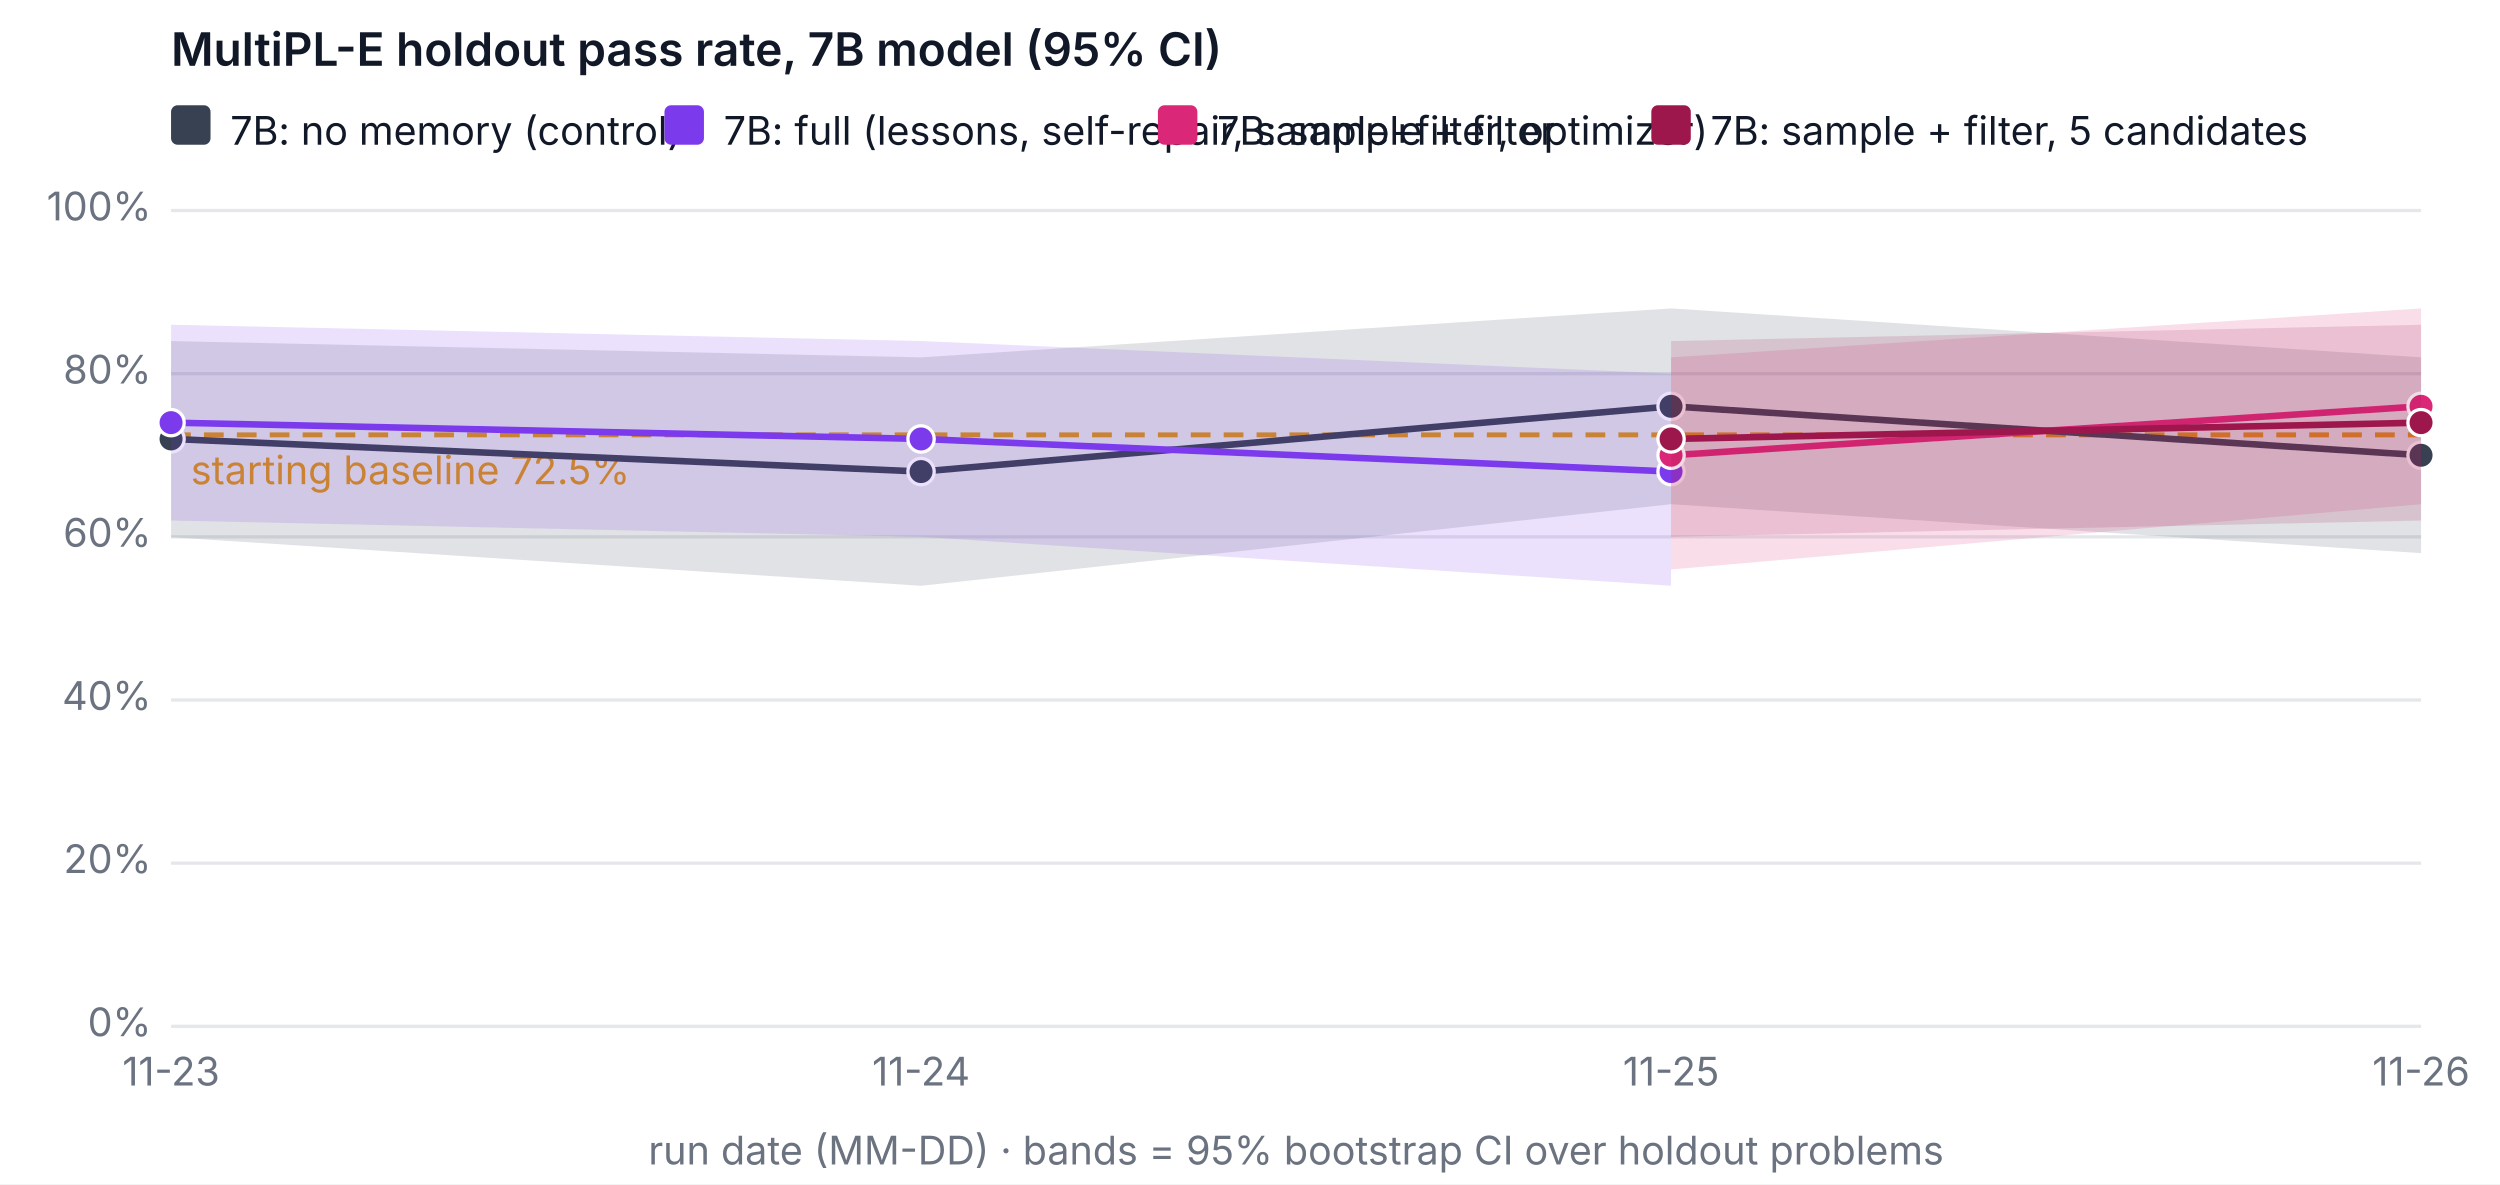
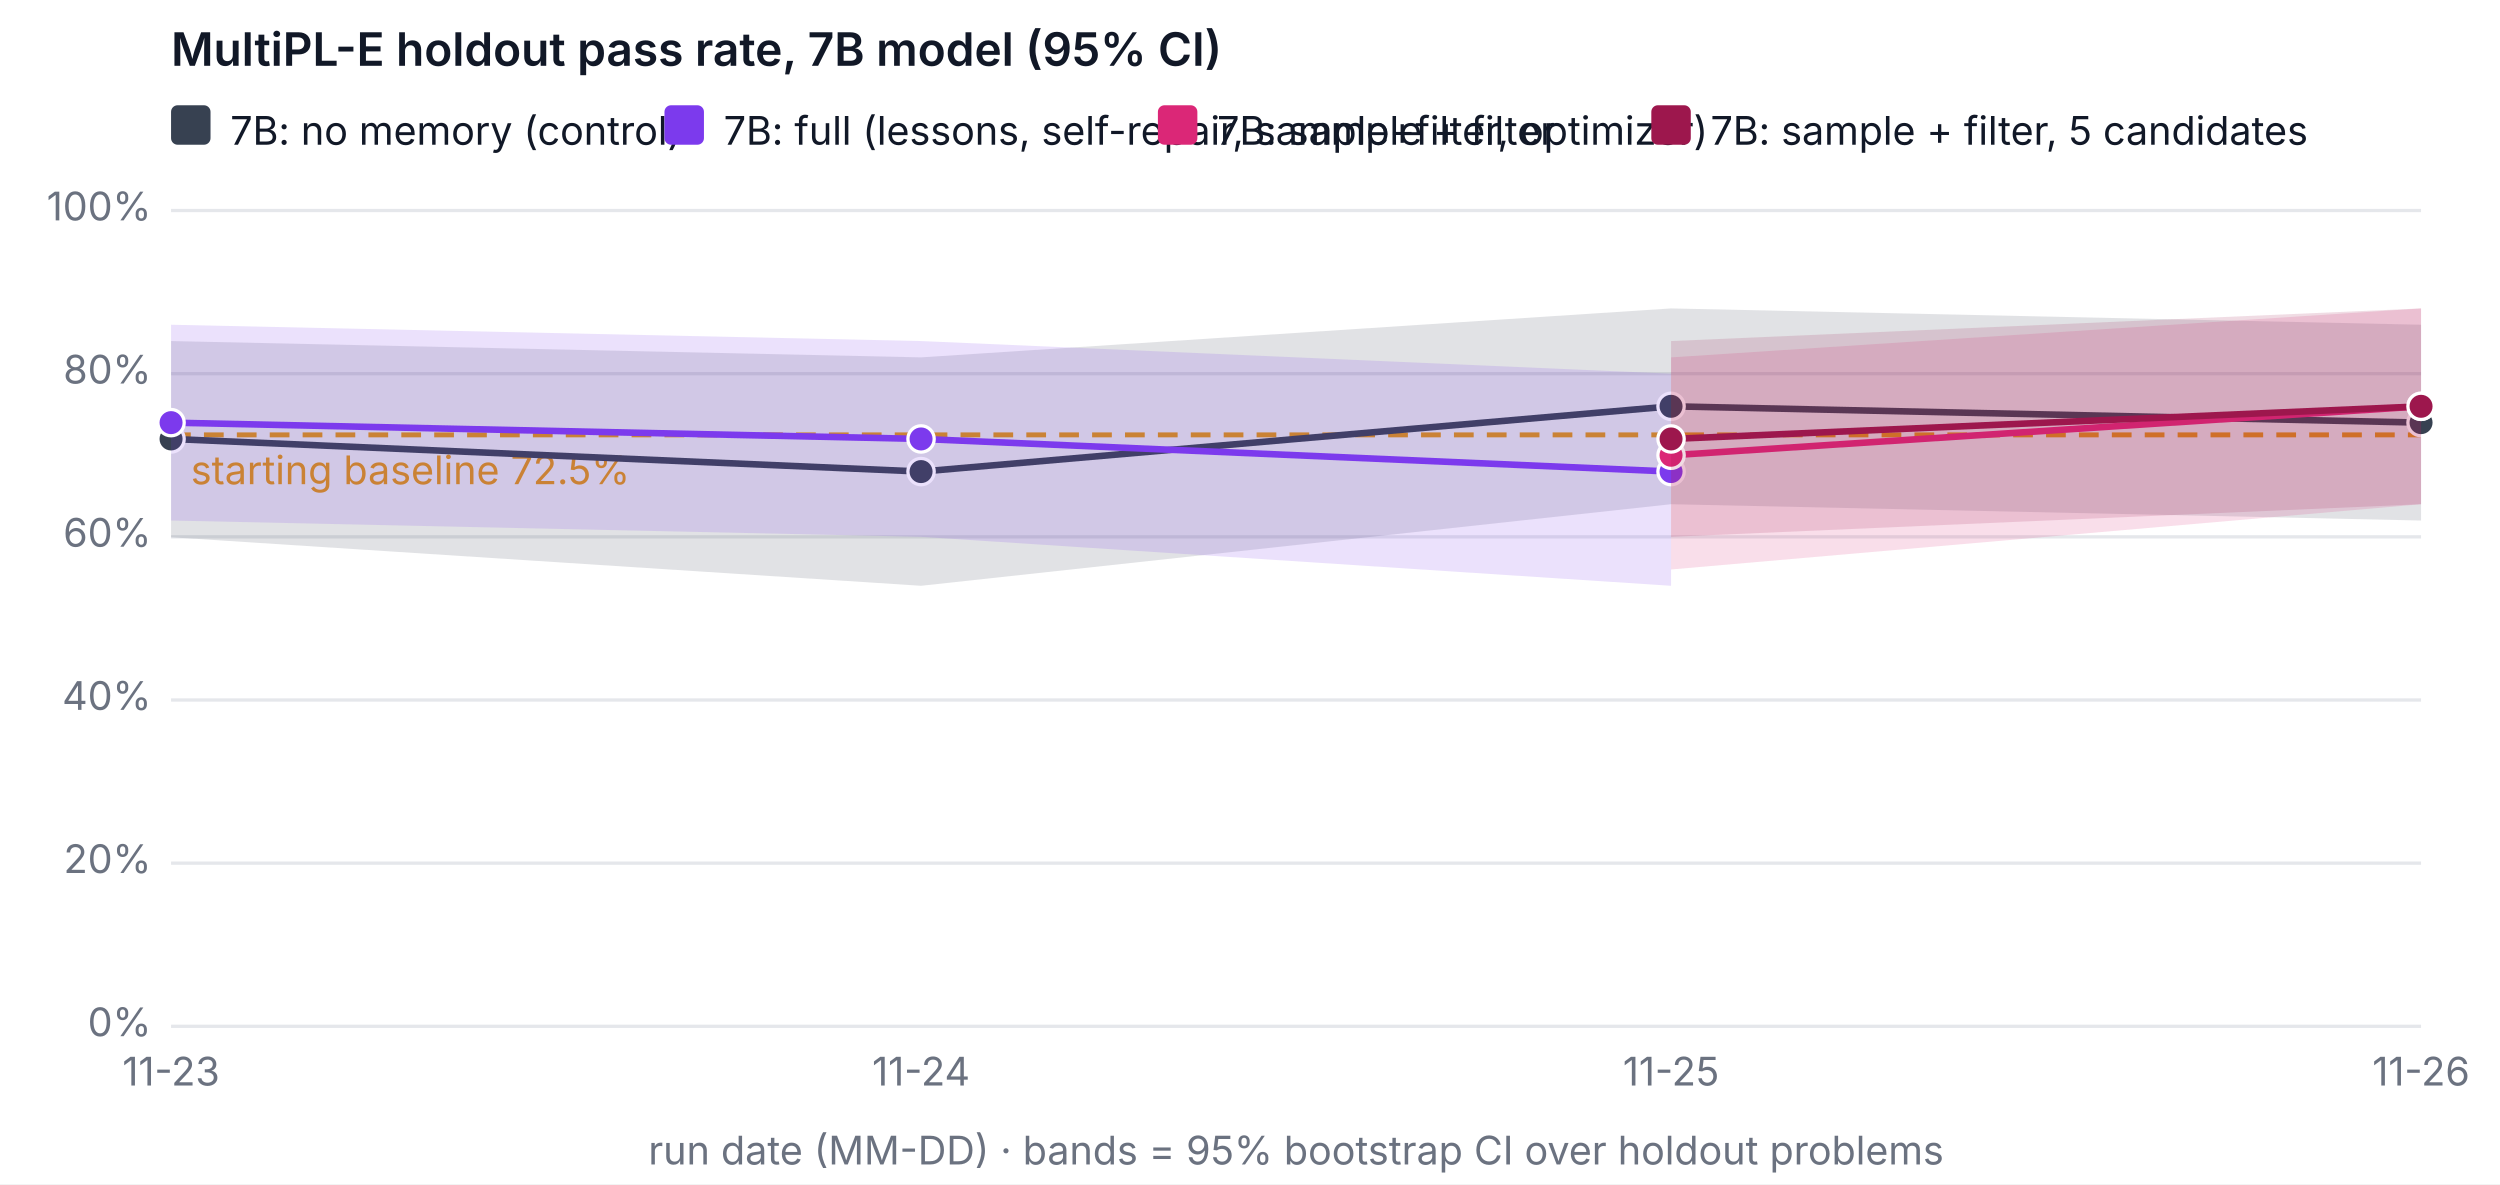
<svg xmlns="http://www.w3.org/2000/svg" width="760" height="360" viewBox="0 0 760 360" font-family="system-ui, -apple-system, Segoe UI, sans-serif" font-size="12" role="img" aria-label="MultiPL-E holdout pass rate, 7B model (95% CI)">
  <rect width="760" height="360" fill="#ffffff" />
  <text x="52" y="20" fill="#111827" font-size="14" font-weight="600">MultiPL-E holdout pass rate, 7B model (95% CI)</text>
  <line x1="52" x2="736" y1="312" y2="312" stroke="#e5e7eb" />
  <text x="46" y="315" text-anchor="end" fill="#6b7280">0%</text>
  <line x1="52" x2="736" y1="262.4" y2="262.4" stroke="#e5e7eb" />
  <text x="46" y="265.4" text-anchor="end" fill="#6b7280">20%</text>
  <line x1="52" x2="736" y1="212.8" y2="212.8" stroke="#e5e7eb" />
  <text x="46" y="215.8" text-anchor="end" fill="#6b7280">40%</text>
  <line x1="52" x2="736" y1="163.2" y2="163.2" stroke="#e5e7eb" />
  <text x="46" y="166.2" text-anchor="end" fill="#6b7280">60%</text>
  <line x1="52" x2="736" y1="113.6" y2="113.6" stroke="#e5e7eb" />
  <text x="46" y="116.6" text-anchor="end" fill="#6b7280">80%</text>
  <line x1="52" x2="736" y1="64" y2="64" stroke="#e5e7eb" />
  <text x="46" y="67" text-anchor="end" fill="#6b7280">100%</text>
  <text x="52" y="330" text-anchor="middle" fill="#6b7280">11-23</text>
  <text x="280" y="330" text-anchor="middle" fill="#6b7280">11-24</text>
  <text x="508" y="330" text-anchor="middle" fill="#6b7280">11-25</text>
  <text x="736" y="330" text-anchor="middle" fill="#6b7280">11-26</text>
  <text x="394" y="354" text-anchor="middle" fill="#6b7280">run date (MM-DD) · bands = 95% bootstrap CI over holdout problems</text>
  <line x1="52" x2="736" y1="132.2" y2="132.2" stroke="#f59e0b" stroke-dasharray="6 4" stroke-width="1.5" />
  <text x="58" y="147.2" fill="#f59e0b">starting baseline 72.5%</text>
-   <polygon class="band" data-variant="baseline-7b" points="52,103.68 280,108.64 508,93.76 736,108.64 736,168.16 508,153.28 280,178.08 52,163.324" fill="#374151" fill-opacity="0.15" stroke="none" />
-   <polyline data-variant="baseline-7b" fill="none" stroke="#374151" stroke-width="2" points="52,133.44 280,143.36 508,123.52 736,138.4" />
+   <polygon class="band" data-variant="baseline-7b" points="52,103.68 280,108.64 508,93.76 736,98.72 736,158.24 508,153.28 280,178.08 52,163.324" fill="#374151" fill-opacity="0.15" stroke="none" />
+   <polyline data-variant="baseline-7b" fill="none" stroke="#374151" stroke-width="2" points="52,133.44 280,143.36 508,123.52 736,128.48" />
  <circle cx="52" cy="133.44" r="4" fill="#374151" stroke="#ffffff" />
  <circle cx="280" cy="143.36" r="4" fill="#374151" stroke="#ffffff" />
  <circle cx="508" cy="123.52" r="4" fill="#374151" stroke="#ffffff" />
-   <circle cx="736" cy="138.4" r="4" fill="#374151" stroke="#ffffff" />
+   <circle cx="736" cy="128.48" r="4" fill="#374151" stroke="#ffffff" />
  <polygon class="band" data-variant="full-7b" points="52,98.72 280,103.68 508,113.6 508,178.08 280,163.2 52,158.24" fill="#7c3aed" fill-opacity="0.15" stroke="none" />
  <polyline data-variant="full-7b" fill="none" stroke="#7c3aed" stroke-width="2" points="52,128.48 280,133.44 508,143.36" />
  <circle cx="52" cy="128.48" r="4" fill="#7c3aed" stroke="#ffffff" />
  <circle cx="280" cy="133.44" r="4" fill="#7c3aed" stroke="#ffffff" />
  <circle cx="508" cy="143.36" r="4" fill="#7c3aed" stroke="#ffffff" />
  <polygon class="band" data-variant="sample-filter-7b" points="508,108.64 736,93.76 736,153.28 508,173.12" fill="#db2777" fill-opacity="0.15" stroke="none" />
  <polyline data-variant="sample-filter-7b" fill="none" stroke="#db2777" stroke-width="2" points="508,138.4 736,123.52" />
  <circle cx="508" cy="138.4" r="4" fill="#db2777" stroke="#ffffff" />
  <circle cx="736" cy="123.52" r="4" fill="#db2777" stroke="#ffffff" />
-   <polygon class="band" data-variant="sample-filter-5-7b" points="508,103.68 736,98.72 736,158.24 508,163.2" fill="#9d174d" fill-opacity="0.15" stroke="none" />
-   <polyline data-variant="sample-filter-5-7b" fill="none" stroke="#9d174d" stroke-width="2" points="508,133.44 736,128.48" />
+   <polygon class="band" data-variant="sample-filter-5-7b" points="508,103.68 736,93.76 736,153.28 508,163.2" fill="#9d174d" fill-opacity="0.15" stroke="none" />
+   <polyline data-variant="sample-filter-5-7b" fill="none" stroke="#9d174d" stroke-width="2" points="508,133.44 736,123.52" />
  <circle cx="508" cy="133.44" r="4" fill="#9d174d" stroke="#ffffff" />
-   <circle cx="736" cy="128.48" r="4" fill="#9d174d" stroke="#ffffff" />
+   <circle cx="736" cy="123.52" r="4" fill="#9d174d" stroke="#ffffff" />
  <rect x="52" y="32" width="12" height="12" rx="2" fill="#374151" />
  <text x="70" y="44" fill="#111827">7B: no memory (control)</text>
  <rect x="202" y="32" width="12" height="12" rx="2" fill="#7c3aed" />
  <text x="220" y="44" fill="#111827">7B: full (lessons, self-repair, sample+filter, optimizer)</text>
  <rect x="352" y="32" width="12" height="12" rx="2" fill="#db2777" />
  <text x="370" y="44" fill="#111827">7B: sample + filter</text>
  <rect x="502" y="32" width="12" height="12" rx="2" fill="#9d174d" />
  <text x="520" y="44" fill="#111827">7B: sample + filter, 5 candidates</text>
</svg>
